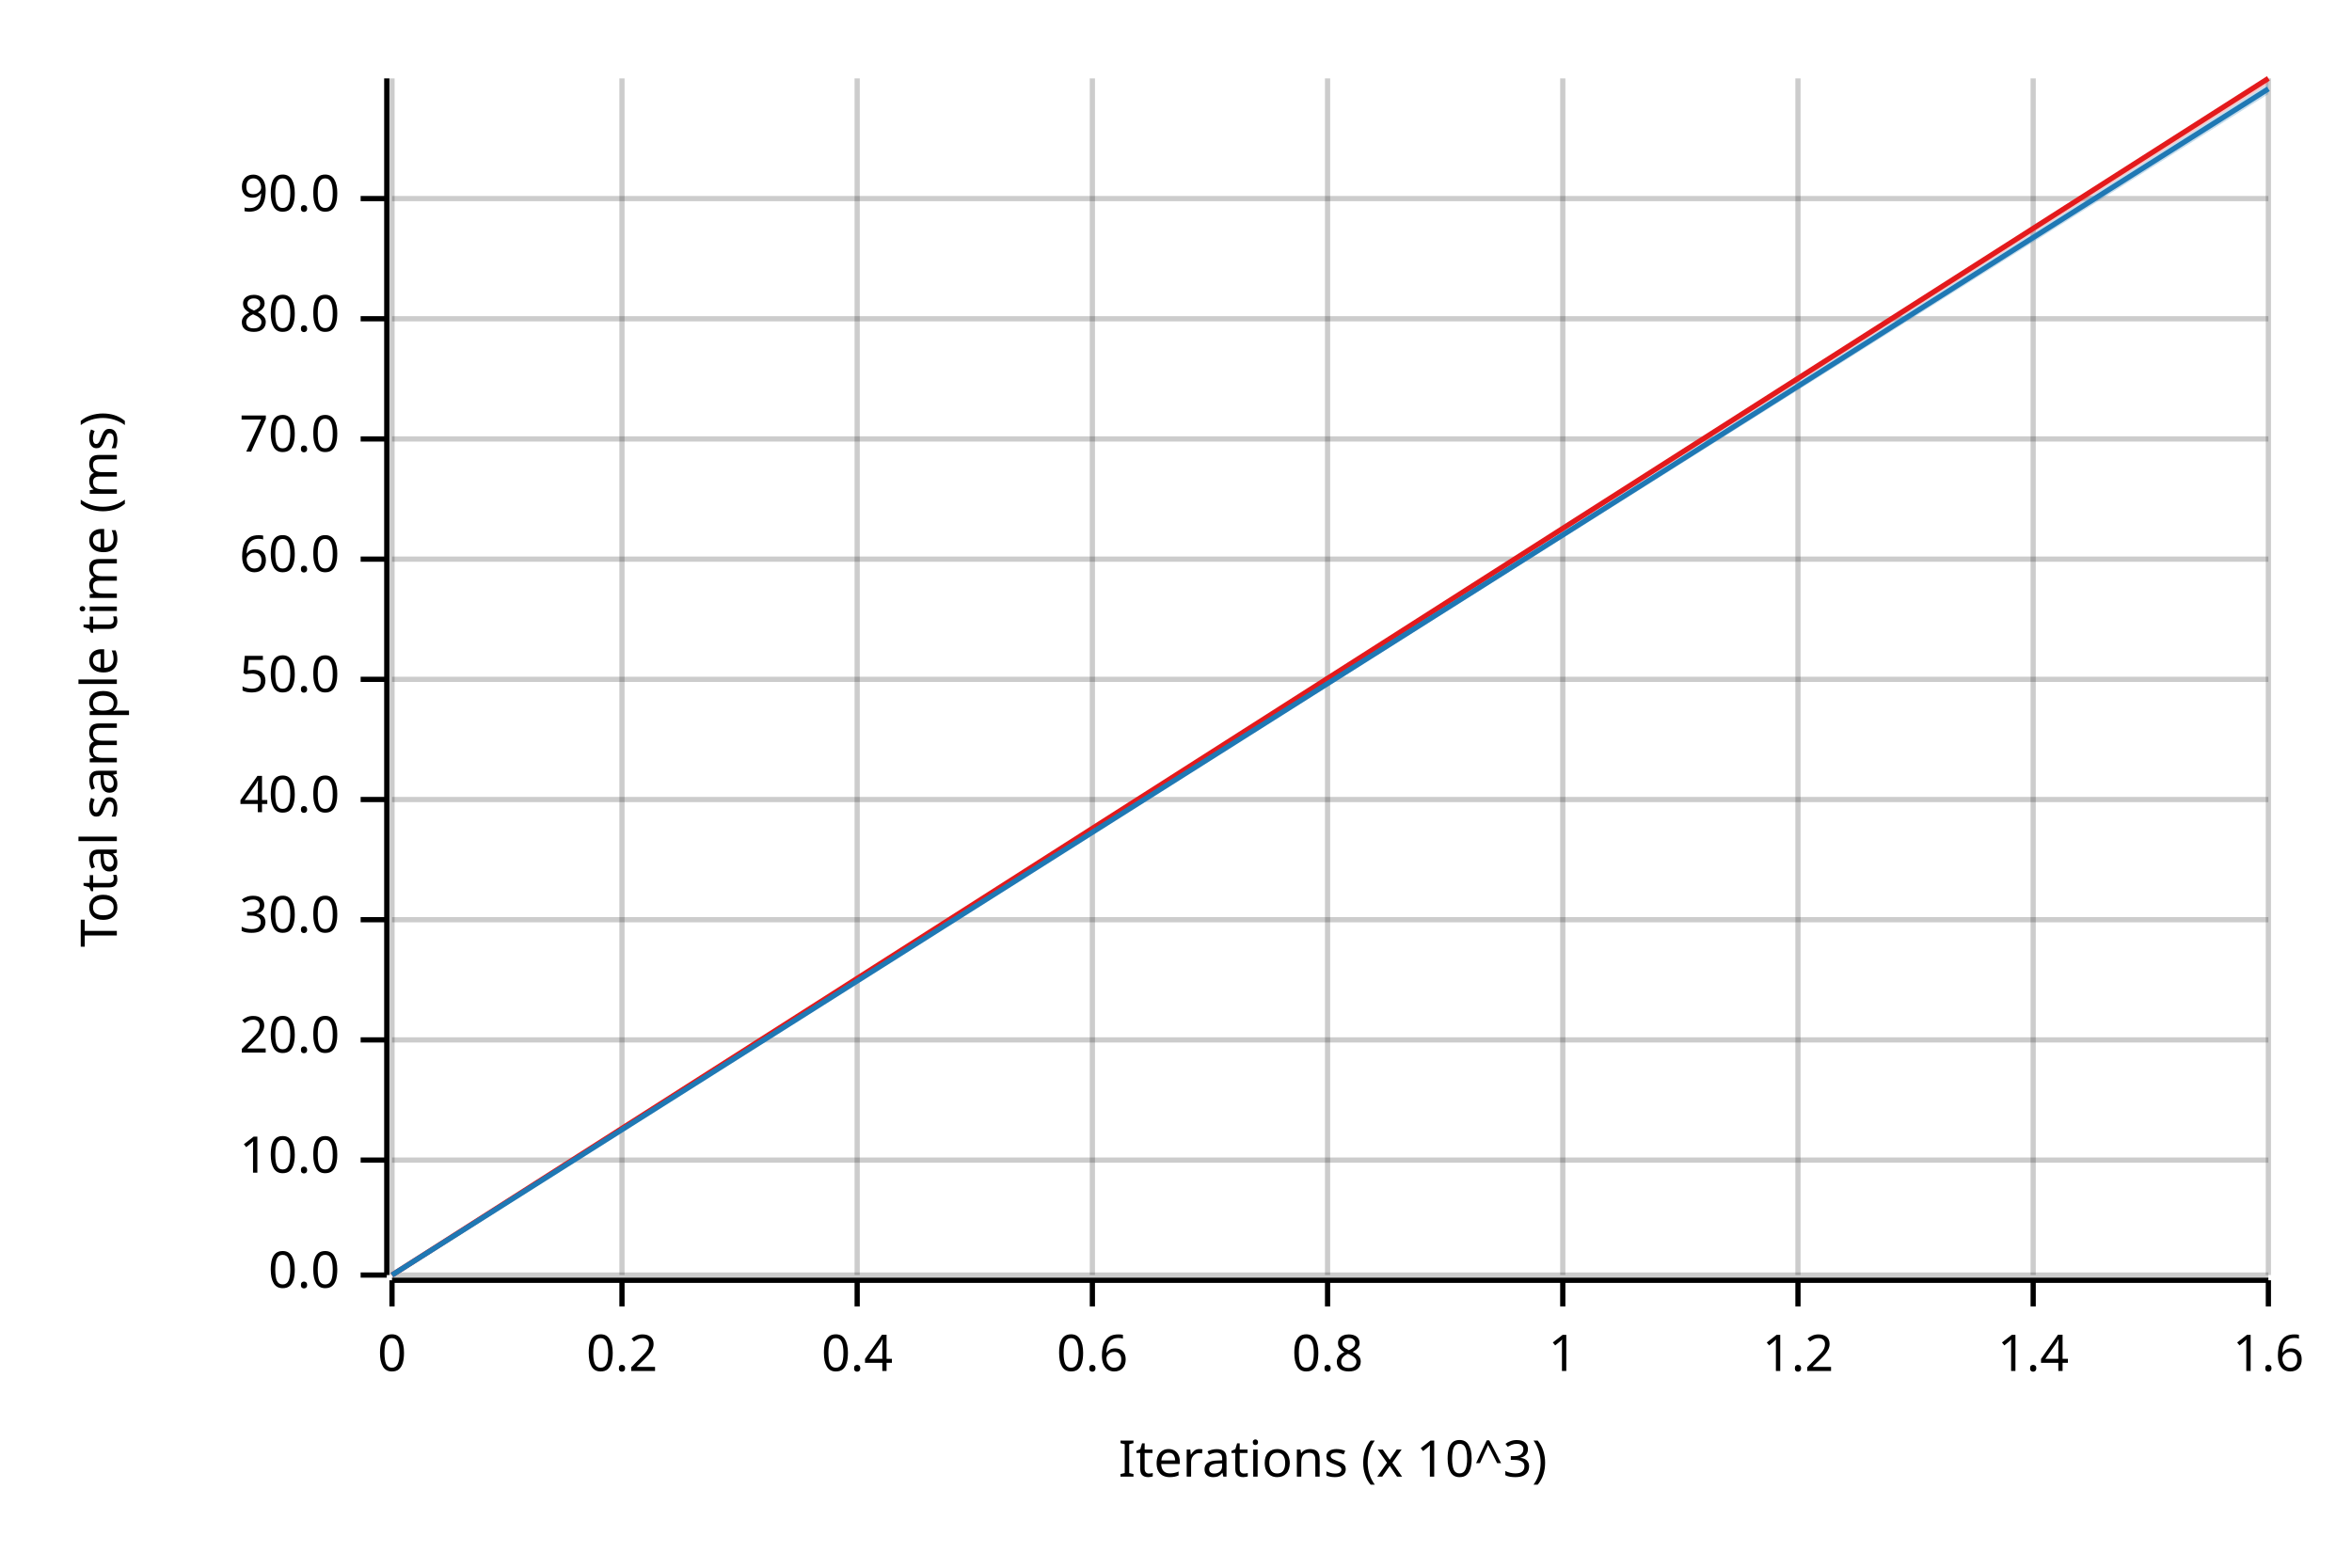
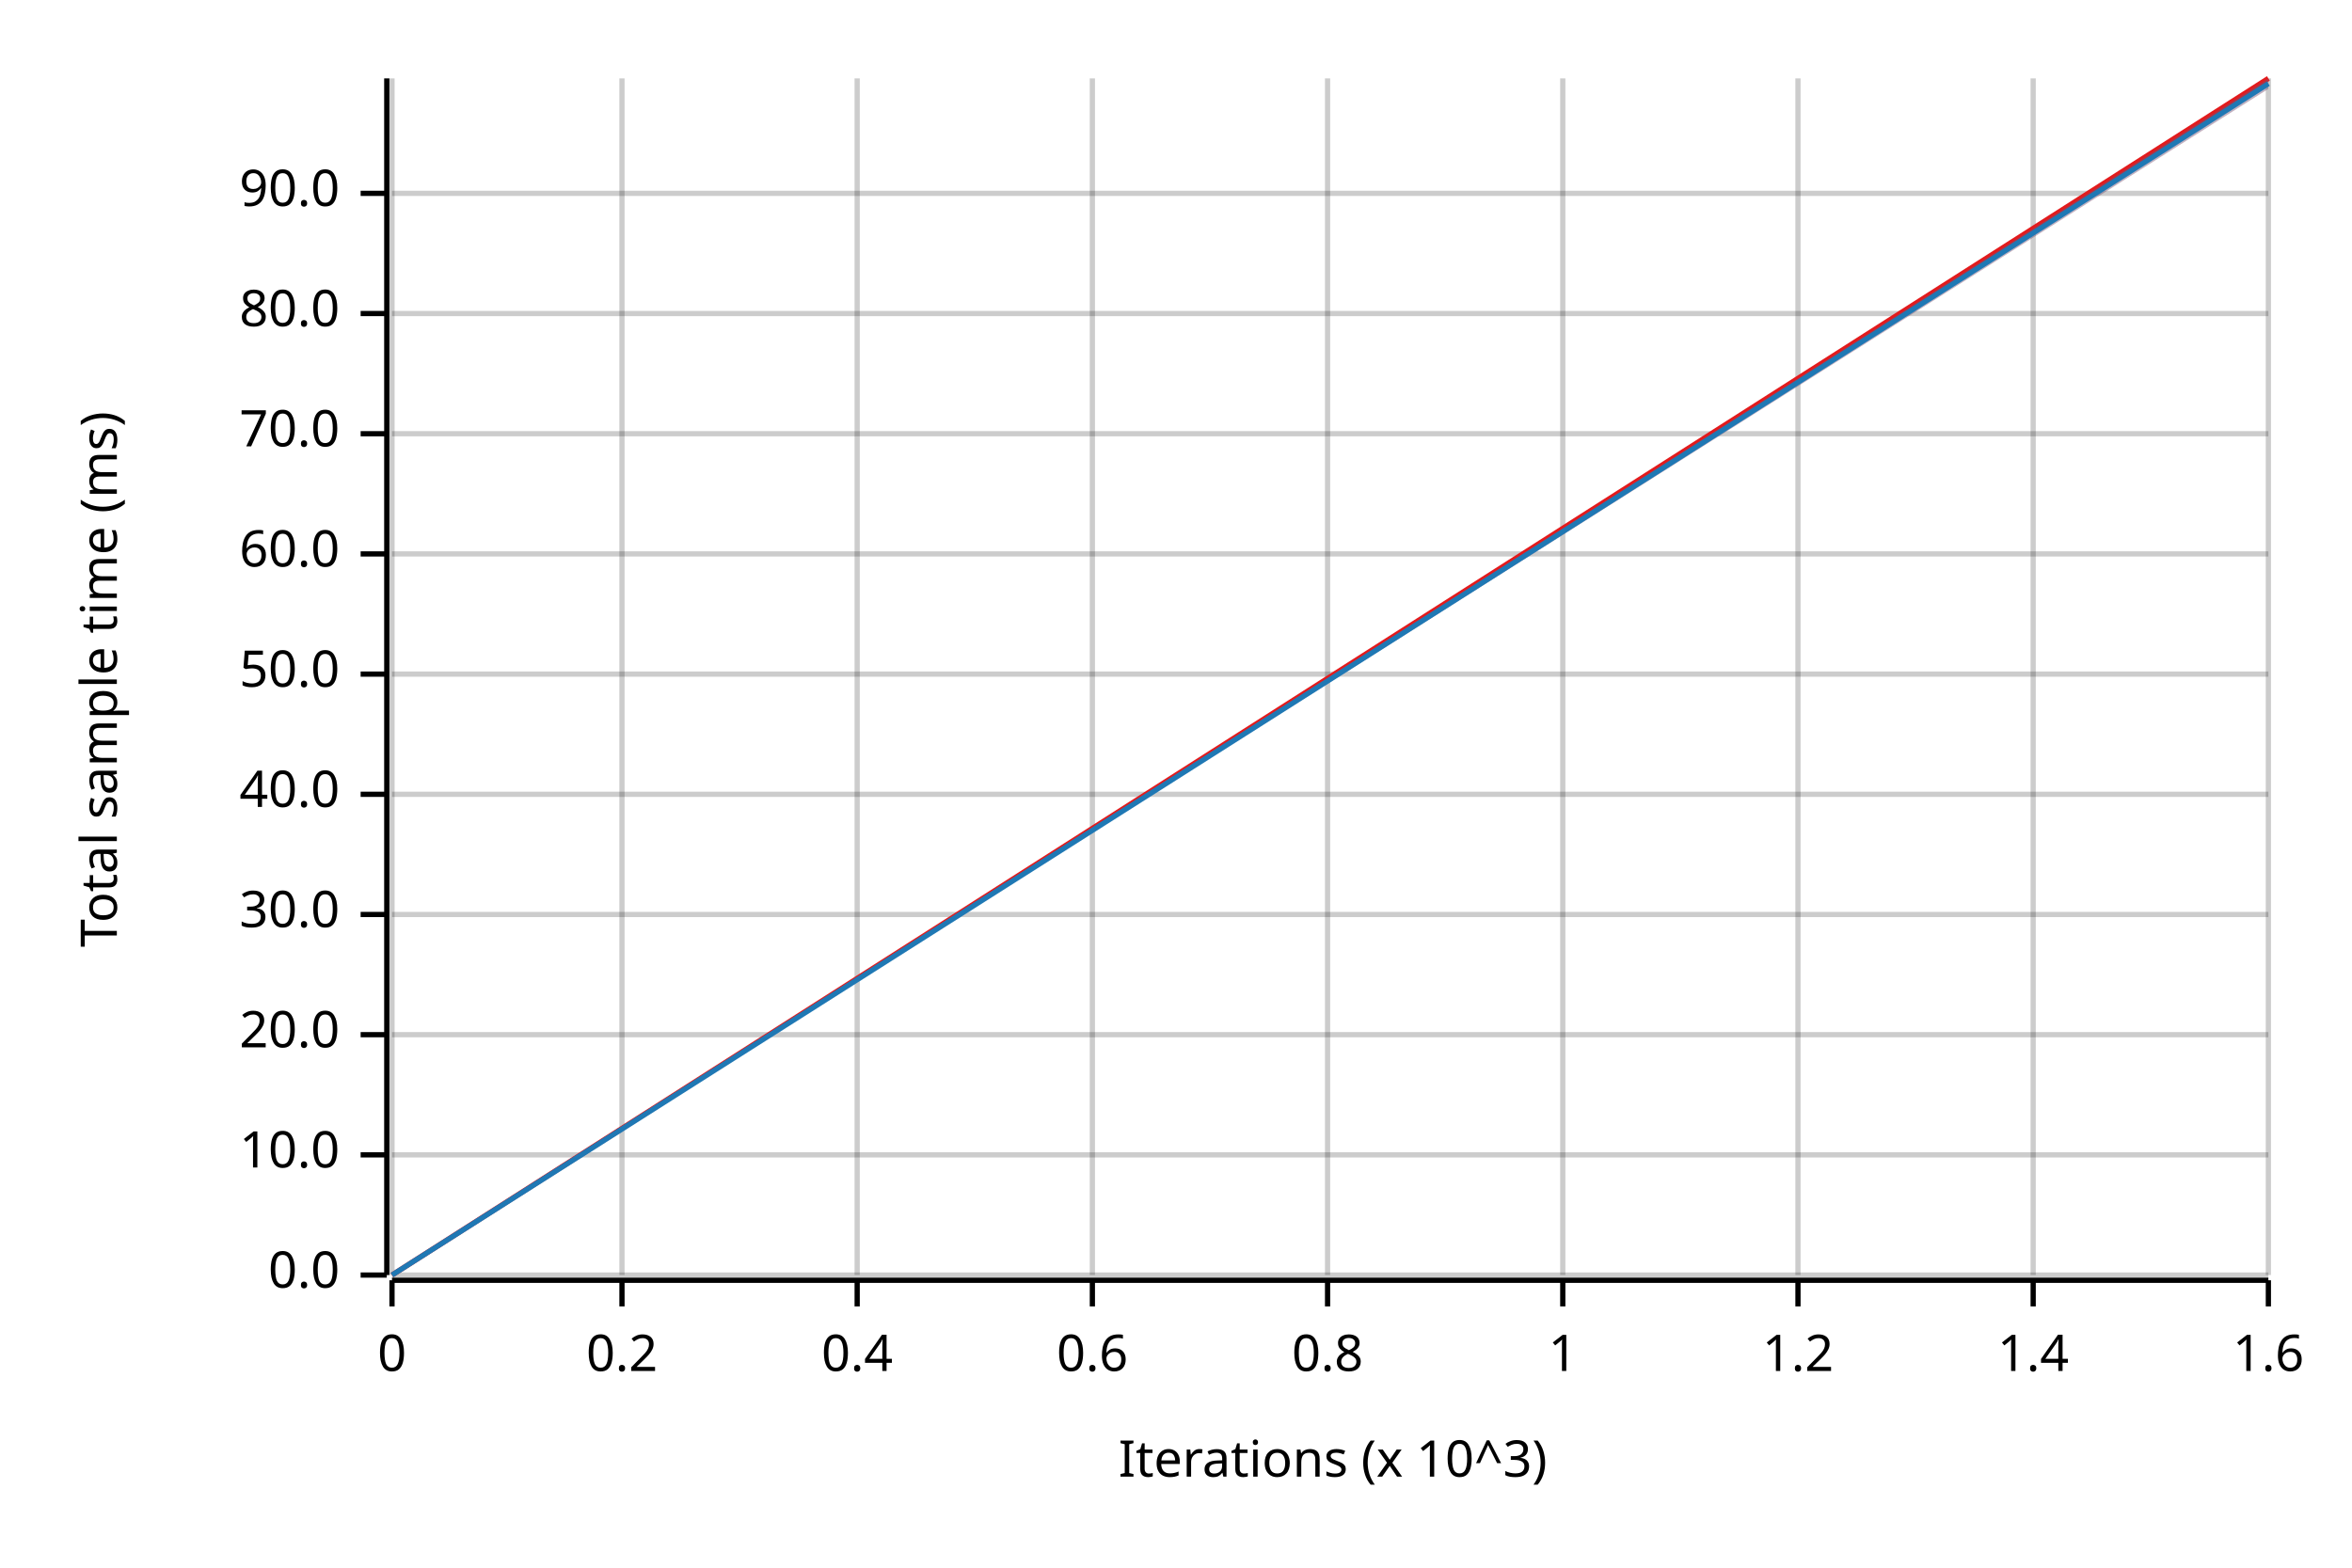
<svg xmlns="http://www.w3.org/2000/svg" width="450" height="300" viewBox="0 0 450 300">
  <text x="15" y="130" dy="0.76em" text-anchor="middle" font-family="sans-serif" font-size="9.677" opacity="1" fill="#000000" transform="rotate(270, 15, 130)">
Total sample time (ms)
</text>
  <text x="255" y="285" dy="-0.5ex" text-anchor="middle" font-family="sans-serif" font-size="9.677" opacity="1" fill="#000000">
Iterations (x 10^3)
</text>
  <line opacity="0.2" stroke="#000000" stroke-width="1" x1="75" y1="244" x2="75" y2="15" />
  <line opacity="0.2" stroke="#000000" stroke-width="1" x1="119" y1="244" x2="119" y2="15" />
  <line opacity="0.2" stroke="#000000" stroke-width="1" x1="164" y1="244" x2="164" y2="15" />
  <line opacity="0.2" stroke="#000000" stroke-width="1" x1="209" y1="244" x2="209" y2="15" />
  <line opacity="0.2" stroke="#000000" stroke-width="1" x1="254" y1="244" x2="254" y2="15" />
  <line opacity="0.2" stroke="#000000" stroke-width="1" x1="299" y1="244" x2="299" y2="15" />
  <line opacity="0.2" stroke="#000000" stroke-width="1" x1="344" y1="244" x2="344" y2="15" />
  <line opacity="0.2" stroke="#000000" stroke-width="1" x1="389" y1="244" x2="389" y2="15" />
  <line opacity="0.2" stroke="#000000" stroke-width="1" x1="434" y1="244" x2="434" y2="15" />
  <line opacity="0.2" stroke="#000000" stroke-width="1" x1="75" y1="244" x2="434" y2="244" />
-   <line opacity="0.2" stroke="#000000" stroke-width="1" x1="75" y1="222" x2="434" y2="222" />
-   <line opacity="0.2" stroke="#000000" stroke-width="1" x1="75" y1="199" x2="434" y2="199" />
-   <line opacity="0.2" stroke="#000000" stroke-width="1" x1="75" y1="176" x2="434" y2="176" />
-   <line opacity="0.2" stroke="#000000" stroke-width="1" x1="75" y1="153" x2="434" y2="153" />
-   <line opacity="0.2" stroke="#000000" stroke-width="1" x1="75" y1="130" x2="434" y2="130" />
-   <line opacity="0.2" stroke="#000000" stroke-width="1" x1="75" y1="107" x2="434" y2="107" />
-   <line opacity="0.2" stroke="#000000" stroke-width="1" x1="75" y1="84" x2="434" y2="84" />
-   <line opacity="0.2" stroke="#000000" stroke-width="1" x1="75" y1="61" x2="434" y2="61" />
-   <line opacity="0.2" stroke="#000000" stroke-width="1" x1="75" y1="38" x2="434" y2="38" />
+   <line opacity="0.2" stroke="#000000" stroke-width="1" x1="75" y1="221" x2="434" y2="221" />
+   <line opacity="0.2" stroke="#000000" stroke-width="1" x1="75" y1="198" x2="434" y2="198" />
+   <line opacity="0.2" stroke="#000000" stroke-width="1" x1="75" y1="175" x2="434" y2="175" />
+   <line opacity="0.2" stroke="#000000" stroke-width="1" x1="75" y1="152" x2="434" y2="152" />
+   <line opacity="0.2" stroke="#000000" stroke-width="1" x1="75" y1="129" x2="434" y2="129" />
+   <line opacity="0.2" stroke="#000000" stroke-width="1" x1="75" y1="106" x2="434" y2="106" />
+   <line opacity="0.2" stroke="#000000" stroke-width="1" x1="75" y1="83" x2="434" y2="83" />
+   <line opacity="0.2" stroke="#000000" stroke-width="1" x1="75" y1="60" x2="434" y2="60" />
+   <line opacity="0.2" stroke="#000000" stroke-width="1" x1="75" y1="37" x2="434" y2="37" />
  <polyline fill="none" opacity="1" stroke="#000000" stroke-width="1" points="74,15 74,244 " />
  <text x="65" y="244" dy="0.5ex" text-anchor="end" font-family="sans-serif" font-size="9.677" opacity="1" fill="#000000">
0.0
</text>
  <polyline fill="none" opacity="1" stroke="#000000" stroke-width="1" points="69,244 74,244 " />
-   <text x="65" y="222" dy="0.5ex" text-anchor="end" font-family="sans-serif" font-size="9.677" opacity="1" fill="#000000">
+   <text x="65" y="221" dy="0.5ex" text-anchor="end" font-family="sans-serif" font-size="9.677" opacity="1" fill="#000000">
10.0
</text>
-   <polyline fill="none" opacity="1" stroke="#000000" stroke-width="1" points="69,222 74,222 " />
-   <text x="65" y="199" dy="0.5ex" text-anchor="end" font-family="sans-serif" font-size="9.677" opacity="1" fill="#000000">
+   <polyline fill="none" opacity="1" stroke="#000000" stroke-width="1" points="69,221 74,221 " />
+   <text x="65" y="198" dy="0.5ex" text-anchor="end" font-family="sans-serif" font-size="9.677" opacity="1" fill="#000000">
20.0
</text>
-   <polyline fill="none" opacity="1" stroke="#000000" stroke-width="1" points="69,199 74,199 " />
-   <text x="65" y="176" dy="0.5ex" text-anchor="end" font-family="sans-serif" font-size="9.677" opacity="1" fill="#000000">
+   <polyline fill="none" opacity="1" stroke="#000000" stroke-width="1" points="69,198 74,198 " />
+   <text x="65" y="175" dy="0.5ex" text-anchor="end" font-family="sans-serif" font-size="9.677" opacity="1" fill="#000000">
30.0
</text>
-   <polyline fill="none" opacity="1" stroke="#000000" stroke-width="1" points="69,176 74,176 " />
-   <text x="65" y="153" dy="0.5ex" text-anchor="end" font-family="sans-serif" font-size="9.677" opacity="1" fill="#000000">
+   <polyline fill="none" opacity="1" stroke="#000000" stroke-width="1" points="69,175 74,175 " />
+   <text x="65" y="152" dy="0.5ex" text-anchor="end" font-family="sans-serif" font-size="9.677" opacity="1" fill="#000000">
40.0
</text>
-   <polyline fill="none" opacity="1" stroke="#000000" stroke-width="1" points="69,153 74,153 " />
-   <text x="65" y="130" dy="0.5ex" text-anchor="end" font-family="sans-serif" font-size="9.677" opacity="1" fill="#000000">
+   <polyline fill="none" opacity="1" stroke="#000000" stroke-width="1" points="69,152 74,152 " />
+   <text x="65" y="129" dy="0.5ex" text-anchor="end" font-family="sans-serif" font-size="9.677" opacity="1" fill="#000000">
50.0
</text>
-   <polyline fill="none" opacity="1" stroke="#000000" stroke-width="1" points="69,130 74,130 " />
-   <text x="65" y="107" dy="0.5ex" text-anchor="end" font-family="sans-serif" font-size="9.677" opacity="1" fill="#000000">
+   <polyline fill="none" opacity="1" stroke="#000000" stroke-width="1" points="69,129 74,129 " />
+   <text x="65" y="106" dy="0.5ex" text-anchor="end" font-family="sans-serif" font-size="9.677" opacity="1" fill="#000000">
60.0
</text>
-   <polyline fill="none" opacity="1" stroke="#000000" stroke-width="1" points="69,107 74,107 " />
-   <text x="65" y="84" dy="0.5ex" text-anchor="end" font-family="sans-serif" font-size="9.677" opacity="1" fill="#000000">
+   <polyline fill="none" opacity="1" stroke="#000000" stroke-width="1" points="69,106 74,106 " />
+   <text x="65" y="83" dy="0.5ex" text-anchor="end" font-family="sans-serif" font-size="9.677" opacity="1" fill="#000000">
70.0
</text>
-   <polyline fill="none" opacity="1" stroke="#000000" stroke-width="1" points="69,84 74,84 " />
-   <text x="65" y="61" dy="0.5ex" text-anchor="end" font-family="sans-serif" font-size="9.677" opacity="1" fill="#000000">
+   <polyline fill="none" opacity="1" stroke="#000000" stroke-width="1" points="69,83 74,83 " />
+   <text x="65" y="60" dy="0.5ex" text-anchor="end" font-family="sans-serif" font-size="9.677" opacity="1" fill="#000000">
80.0
</text>
-   <polyline fill="none" opacity="1" stroke="#000000" stroke-width="1" points="69,61 74,61 " />
-   <text x="65" y="38" dy="0.5ex" text-anchor="end" font-family="sans-serif" font-size="9.677" opacity="1" fill="#000000">
+   <polyline fill="none" opacity="1" stroke="#000000" stroke-width="1" points="69,60 74,60 " />
+   <text x="65" y="37" dy="0.5ex" text-anchor="end" font-family="sans-serif" font-size="9.677" opacity="1" fill="#000000">
90.0
</text>
-   <polyline fill="none" opacity="1" stroke="#000000" stroke-width="1" points="69,38 74,38 " />
+   <polyline fill="none" opacity="1" stroke="#000000" stroke-width="1" points="69,37 74,37 " />
  <polyline fill="none" opacity="1" stroke="#000000" stroke-width="1" points="75,245 434,245 " />
  <text x="75" y="255" dy="0.76em" text-anchor="middle" font-family="sans-serif" font-size="9.677" opacity="1" fill="#000000">
0
</text>
  <polyline fill="none" opacity="1" stroke="#000000" stroke-width="1" points="75,245 75,250 " />
  <text x="119" y="255" dy="0.76em" text-anchor="middle" font-family="sans-serif" font-size="9.677" opacity="1" fill="#000000">
0.2
</text>
  <polyline fill="none" opacity="1" stroke="#000000" stroke-width="1" points="119,245 119,250 " />
  <text x="164" y="255" dy="0.76em" text-anchor="middle" font-family="sans-serif" font-size="9.677" opacity="1" fill="#000000">
0.4
</text>
  <polyline fill="none" opacity="1" stroke="#000000" stroke-width="1" points="164,245 164,250 " />
  <text x="209" y="255" dy="0.76em" text-anchor="middle" font-family="sans-serif" font-size="9.677" opacity="1" fill="#000000">
0.6
</text>
  <polyline fill="none" opacity="1" stroke="#000000" stroke-width="1" points="209,245 209,250 " />
  <text x="254" y="255" dy="0.76em" text-anchor="middle" font-family="sans-serif" font-size="9.677" opacity="1" fill="#000000">
0.8
</text>
  <polyline fill="none" opacity="1" stroke="#000000" stroke-width="1" points="254,245 254,250 " />
  <text x="299" y="255" dy="0.76em" text-anchor="middle" font-family="sans-serif" font-size="9.677" opacity="1" fill="#000000">
1
</text>
  <polyline fill="none" opacity="1" stroke="#000000" stroke-width="1" points="299,245 299,250 " />
  <text x="344" y="255" dy="0.76em" text-anchor="middle" font-family="sans-serif" font-size="9.677" opacity="1" fill="#000000">
1.2
</text>
  <polyline fill="none" opacity="1" stroke="#000000" stroke-width="1" points="344,245 344,250 " />
  <text x="389" y="255" dy="0.76em" text-anchor="middle" font-family="sans-serif" font-size="9.677" opacity="1" fill="#000000">
1.4
</text>
  <polyline fill="none" opacity="1" stroke="#000000" stroke-width="1" points="389,245 389,250 " />
  <text x="434" y="255" dy="0.76em" text-anchor="middle" font-family="sans-serif" font-size="9.677" opacity="1" fill="#000000">
1.6
</text>
  <polyline fill="none" opacity="1" stroke="#000000" stroke-width="1" points="434,245 434,250 " />
  <polyline fill="none" opacity="1" stroke="#E31A1C" stroke-width="1" points="75,244 434,15 " />
-   <polygon opacity="0.25" fill="#E31A1C" points="75,244 434,16 434,15 " />
-   <polyline fill="none" opacity="1" stroke="#1F78B4" stroke-width="1" points="75,244 434,17 " />
-   <polygon opacity="0.25" fill="#1F78B4" points="75,244 434,18 434,16 " />
+   <polygon opacity="0.25" fill="#E31A1C" points="75,244 434,17 434,15 " />
+   <polyline fill="none" opacity="1" stroke="#1F78B4" stroke-width="1" points="75,244 434,16 " />
+   <polygon opacity="0.25" fill="#1F78B4" points="75,244 434,17 434,15 " />
</svg>
